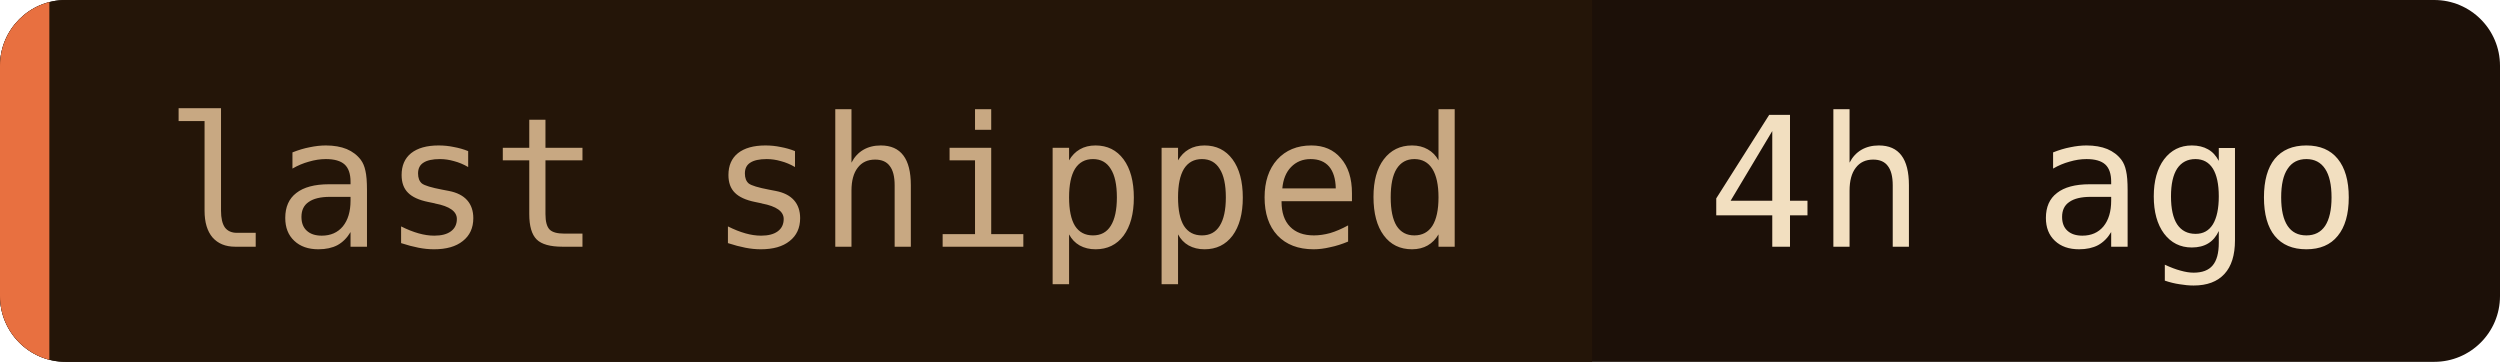
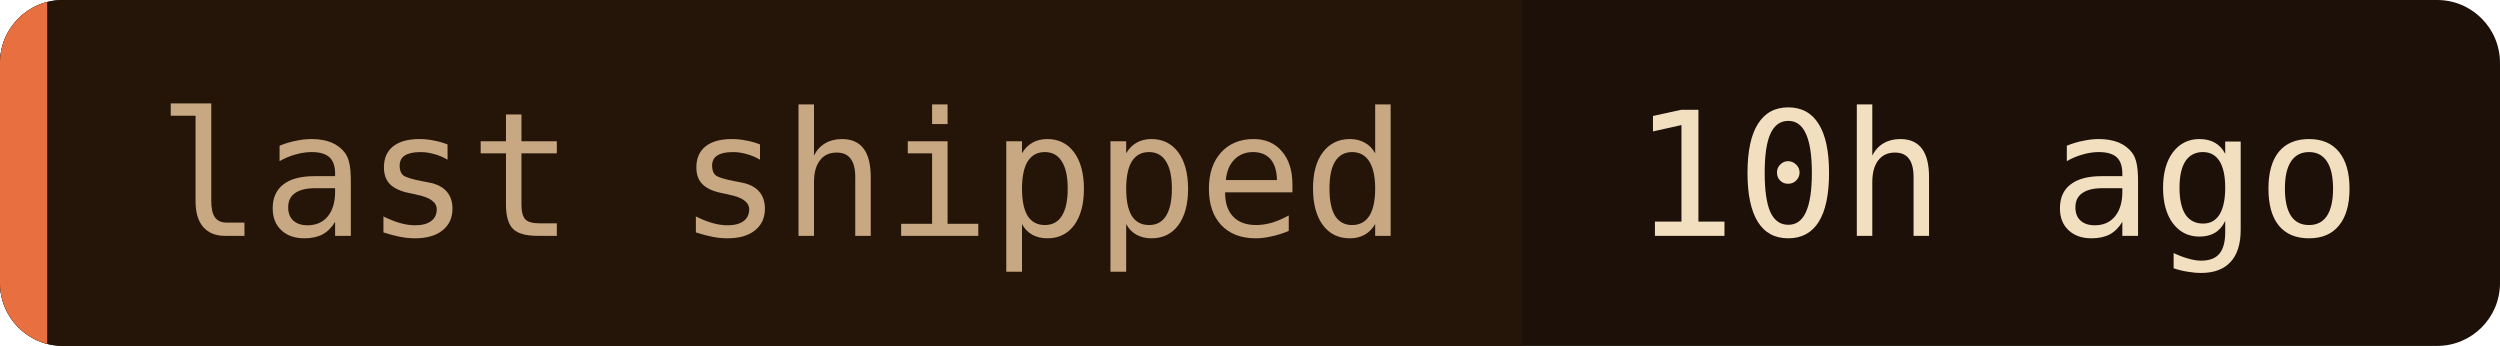
- <svg xmlns="http://www.w3.org/2000/svg" width="152" height="22" role="img" aria-label="last shipped: 4h ago">
+ <svg xmlns="http://www.w3.org/2000/svg" width="159" height="22" role="img" aria-label="last shipped: 10h ago">
  <clipPath id="c">
-     <rect width="152" height="22" rx="4" />
+     <rect width="159" height="22" rx="4" />
  </clipPath>
  <g clip-path="url(#c)">
-     <rect width="152" height="22" fill="#1c1008" />
+     <rect width="159" height="22" fill="#1c1008" />
    <rect width="96.8" height="22" fill="#241508" />
    <rect width="3" height="22" fill="#e87040" />
  </g>
  <g font-family="'JetBrains Mono', 'Fira Code', ui-monospace, SFMono-Regular, Menlo, monospace" font-size="11">
    <text x="10" y="15" fill="#c8a882">last shipped</text>
-     <text x="103.8" y="15" fill="#f2dfc0">4h ago</text>
+     <text x="103.8" y="15" fill="#f2dfc0">10h ago</text>
  </g>
</svg>
